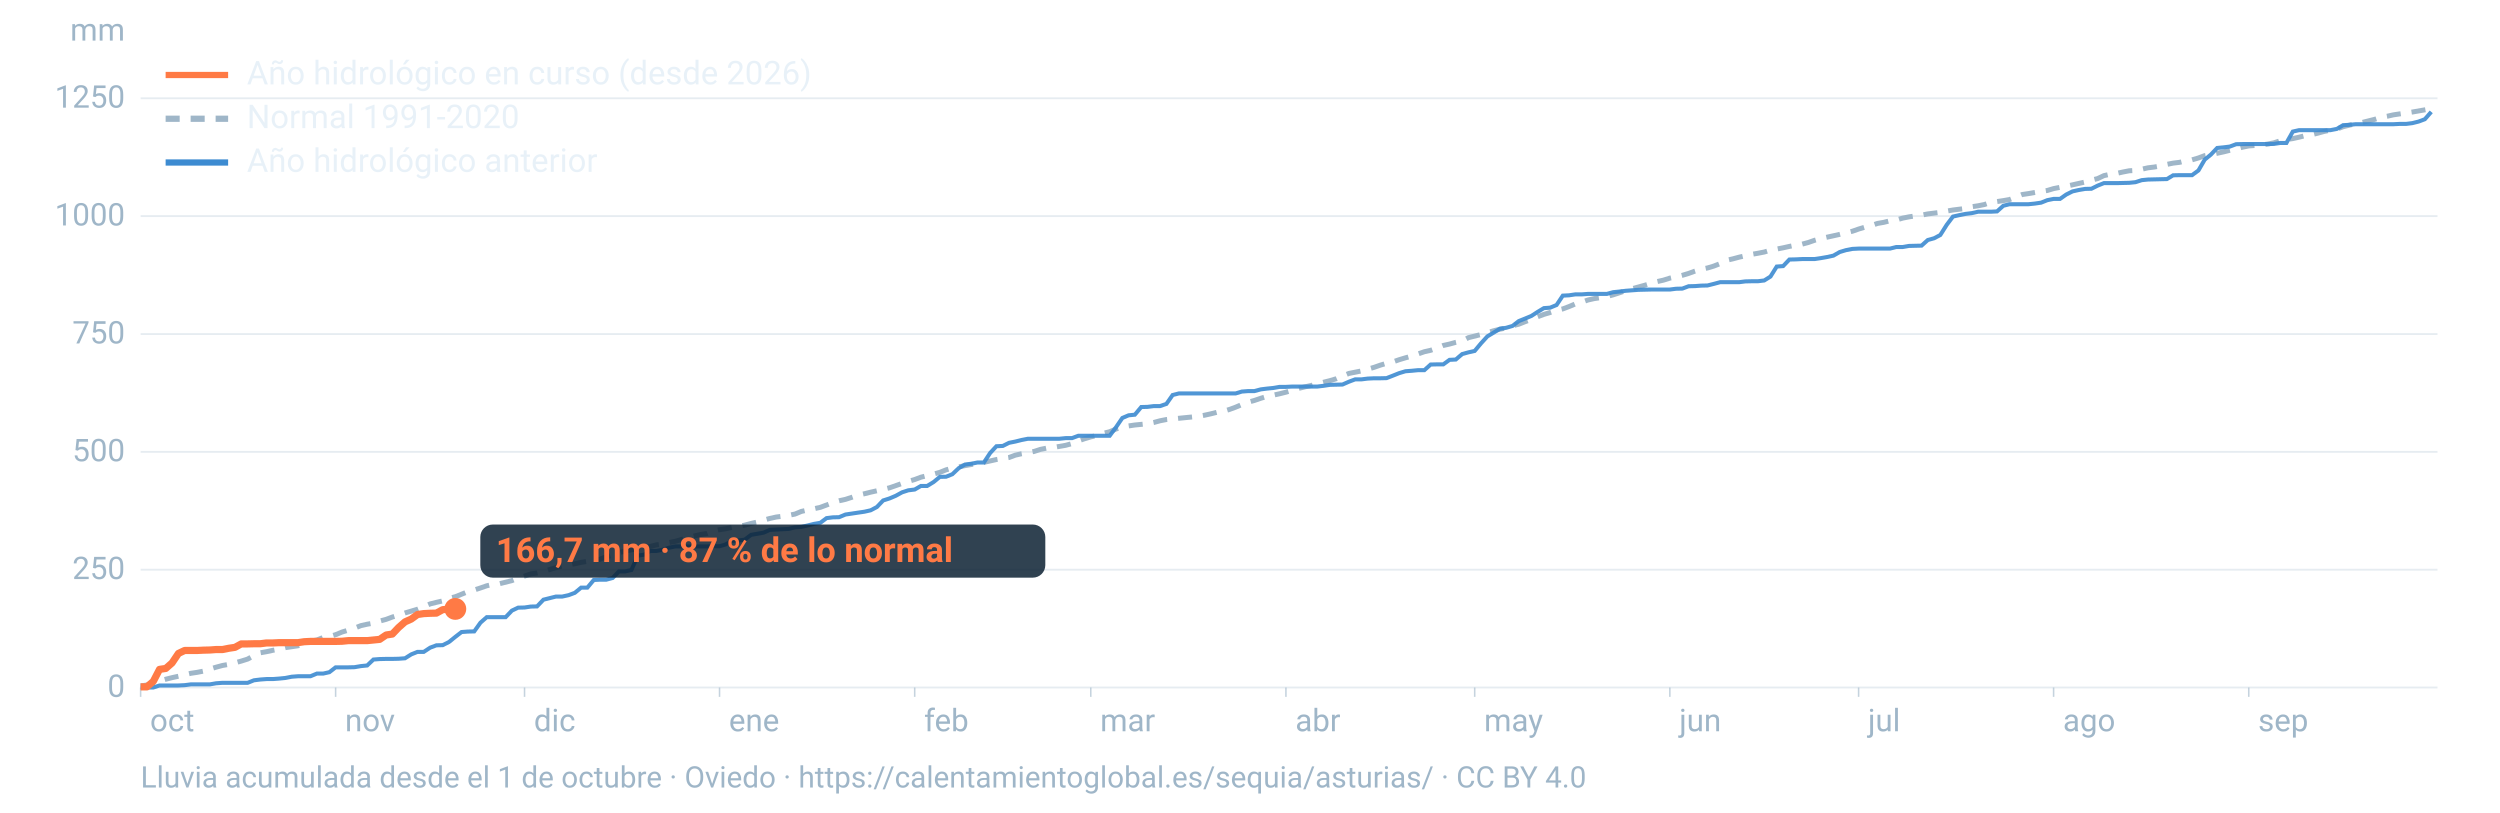
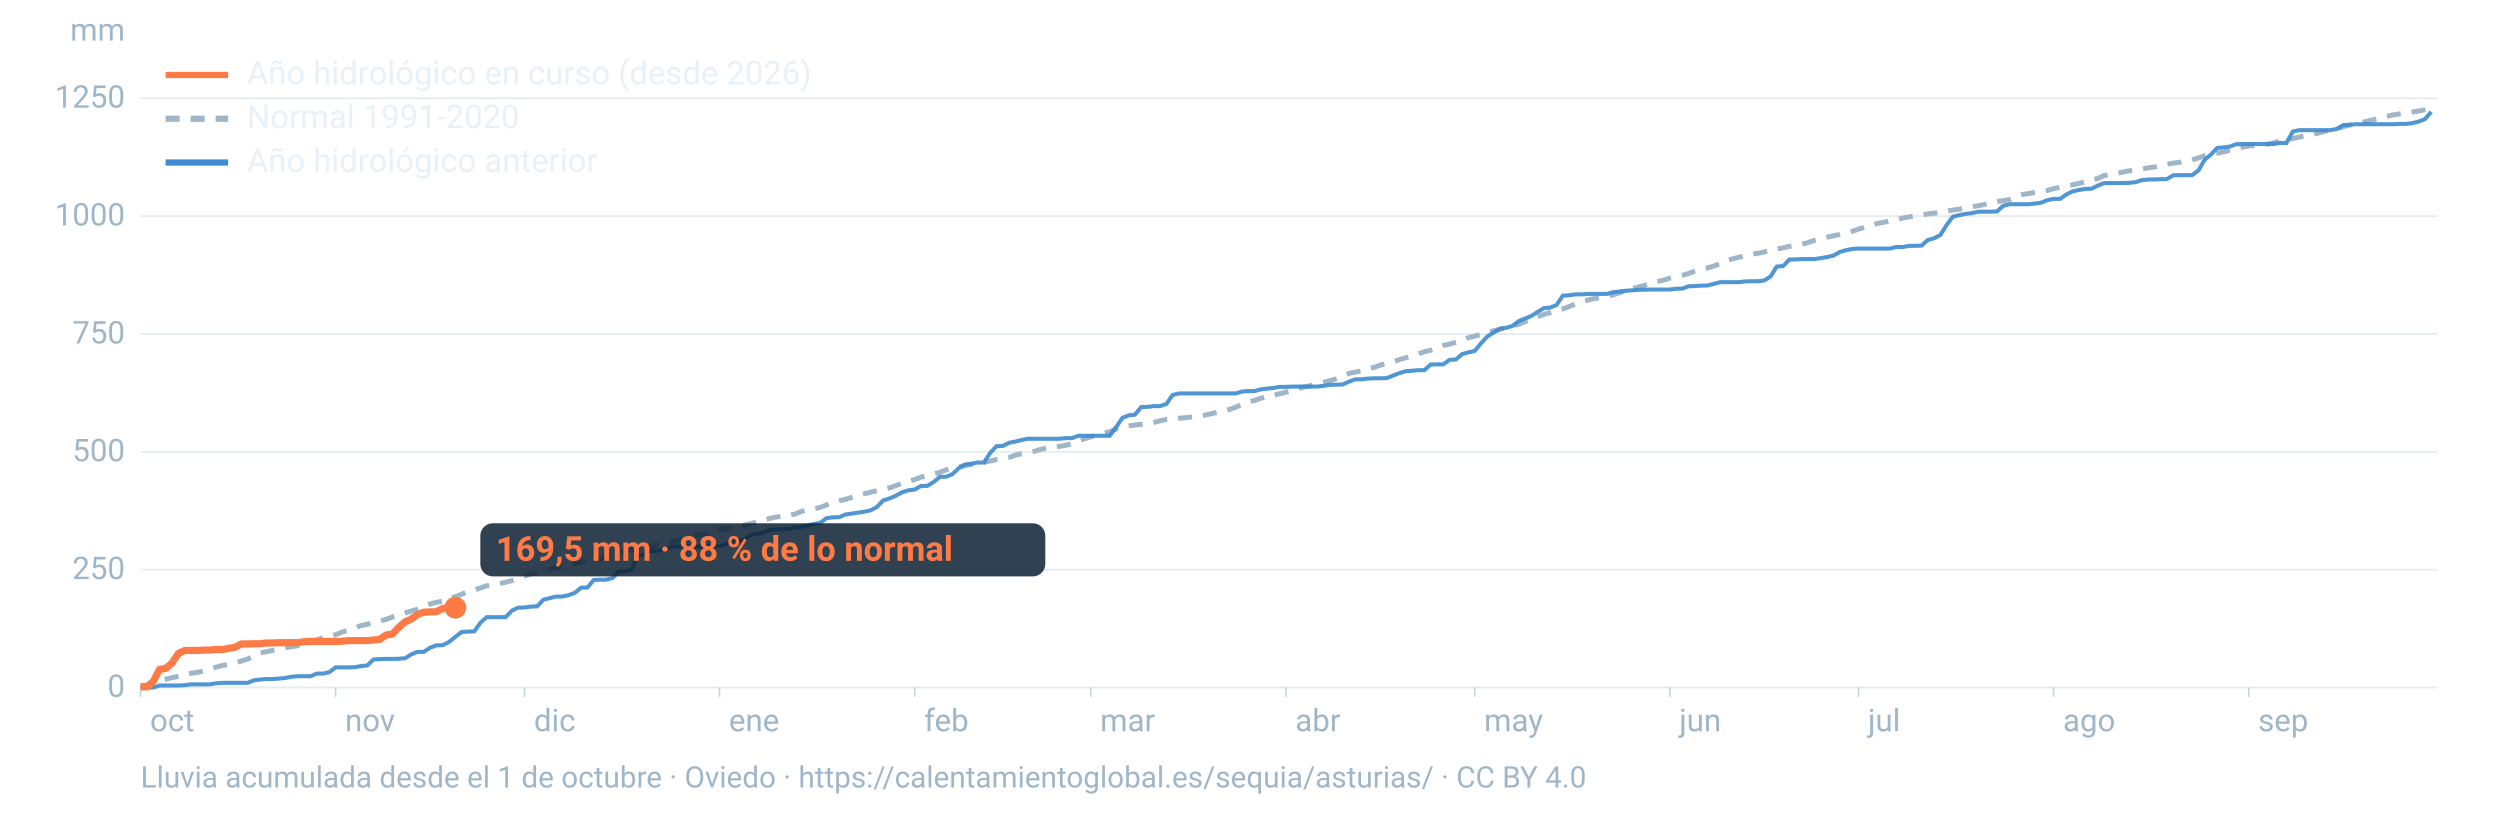
<svg xmlns="http://www.w3.org/2000/svg" viewBox="0 0 1600 520" width="1600" height="520" role="img" aria-labelledby="t d" font-family="-apple-system,BlinkMacSystemFont,'Segoe UI',Roboto,Helvetica,Arial,sans-serif">
  <line x1="90" x2="1560" y1="440.0" y2="440.0" stroke="#9fb6c8" stroke-opacity="0.25" stroke-width="1.2" />
  <text x="80" y="446.0" font-size="20" fill="#9fb6c8" text-anchor="end">0</text>
  <line x1="90" x2="1560" y1="364.6" y2="364.6" stroke="#9fb6c8" stroke-opacity="0.25" stroke-width="1.2" />
  <text x="80" y="370.6" font-size="20" fill="#9fb6c8" text-anchor="end">250</text>
  <line x1="90" x2="1560" y1="289.2" y2="289.2" stroke="#9fb6c8" stroke-opacity="0.25" stroke-width="1.2" />
  <text x="80" y="295.2" font-size="20" fill="#9fb6c8" text-anchor="end">500</text>
  <line x1="90" x2="1560" y1="213.8" y2="213.8" stroke="#9fb6c8" stroke-opacity="0.25" stroke-width="1.2" />
  <text x="80" y="219.8" font-size="20" fill="#9fb6c8" text-anchor="end">750</text>
  <line x1="90" x2="1560" y1="138.3" y2="138.3" stroke="#9fb6c8" stroke-opacity="0.25" stroke-width="1.2" />
  <text x="80" y="144.3" font-size="20" fill="#9fb6c8" text-anchor="end">1000</text>
  <line x1="90" x2="1560" y1="62.9" y2="62.9" stroke="#9fb6c8" stroke-opacity="0.25" stroke-width="1.2" />
  <text x="80" y="68.9" font-size="20" fill="#9fb6c8" text-anchor="end">1250</text>
  <text x="80" y="26" font-size="20" fill="#9fb6c8" text-anchor="end">mm</text>
  <text x="96.0" y="468" font-size="20" fill="#9fb6c8">oct</text>
  <line x1="90.0" x2="90.0" y1="440" y2="446" stroke="#9fb6c8" stroke-opacity="0.6" />
  <text x="220.8" y="468" font-size="20" fill="#9fb6c8">nov</text>
  <line x1="214.8" x2="214.8" y1="440" y2="446" stroke="#9fb6c8" stroke-opacity="0.6" />
  <text x="341.7" y="468" font-size="20" fill="#9fb6c8">dic</text>
  <line x1="335.7" x2="335.7" y1="440" y2="446" stroke="#9fb6c8" stroke-opacity="0.6" />
  <text x="466.5" y="468" font-size="20" fill="#9fb6c8">ene</text>
  <line x1="460.5" x2="460.5" y1="440" y2="446" stroke="#9fb6c8" stroke-opacity="0.6" />
  <text x="591.4" y="468" font-size="20" fill="#9fb6c8">feb</text>
  <line x1="585.4" x2="585.4" y1="440" y2="446" stroke="#9fb6c8" stroke-opacity="0.6" />
  <text x="704.1" y="468" font-size="20" fill="#9fb6c8">mar</text>
  <line x1="698.1" x2="698.1" y1="440" y2="446" stroke="#9fb6c8" stroke-opacity="0.6" />
  <text x="829.0" y="468" font-size="20" fill="#9fb6c8">abr</text>
  <line x1="823.0" x2="823.0" y1="440" y2="446" stroke="#9fb6c8" stroke-opacity="0.6" />
  <text x="949.8" y="468" font-size="20" fill="#9fb6c8">may</text>
  <line x1="943.8" x2="943.8" y1="440" y2="446" stroke="#9fb6c8" stroke-opacity="0.6" />
  <text x="1074.7" y="468" font-size="20" fill="#9fb6c8">jun</text>
  <line x1="1068.7" x2="1068.7" y1="440" y2="446" stroke="#9fb6c8" stroke-opacity="0.6" />
  <text x="1195.5" y="468" font-size="20" fill="#9fb6c8">jul</text>
  <line x1="1189.5" x2="1189.5" y1="440" y2="446" stroke="#9fb6c8" stroke-opacity="0.6" />
  <text x="1320.3" y="468" font-size="20" fill="#9fb6c8">ago</text>
  <line x1="1314.3" x2="1314.3" y1="440" y2="446" stroke="#9fb6c8" stroke-opacity="0.6" />
  <text x="1445.2" y="468" font-size="20" fill="#9fb6c8">sep</text>
  <line x1="1439.2" x2="1439.2" y1="440" y2="446" stroke="#9fb6c8" stroke-opacity="0.6" />
  <path d="M90.0,439.0L94.0,438.4L98.1,437.3L102.1,435.8L106.1,434.7L110.1,433.7L114.2,432.8L118.2,431.8L122.2,430.9L126.2,430.3L130.3,429.5L134.3,428.2L138.3,427.0L142.4,425.9L146.4,425.2L150.4,424.2L154.4,423.1L158.5,421.8L162.5,419.6L166.5,417.8L170.5,417.1L174.6,416.2L178.6,415.5L182.6,414.5L186.7,413.9L190.7,413.3L194.7,411.9L198.7,410.3L202.8,409.6L206.8,408.0L210.8,407.4L214.8,406.2L218.9,404.5L222.9,403.3L226.9,402.0L231.0,400.4L235.0,399.5L239.0,398.8L243.0,397.5L247.1,396.4L251.1,394.9L255.1,393.7L259.2,392.3L263.2,391.1L267.2,389.9L271.2,388.3L275.3,386.5L279.3,385.5L283.3,384.6L287.3,383.0L291.4,381.9L295.4,380.3L299.4,378.7L303.5,377.6L307.5,376.3L311.5,374.9L315.5,374.0L319.6,373.6L323.6,372.6L327.6,371.6L331.6,370.0L335.7,368.7L339.7,367.3L343.7,366.7L347.8,365.7L351.8,364.5L355.8,363.3L359.8,362.2L363.9,361.5L367.9,360.8L371.9,359.9L375.9,359.3L380.0,358.9L384.0,357.9L388.0,356.3L392.1,355.4L396.1,353.8L400.1,352.7L404.1,351.9L408.2,351.2L412.2,350.4L416.2,349.7L420.2,348.7L424.3,348.2L428.3,347.2L432.3,346.4L436.4,345.2L440.4,344.0L444.4,343.0L448.4,342.1L452.5,341.4L456.5,339.8L460.5,339.0L464.5,338.4L468.6,337.5L472.6,336.9L476.6,336.1L480.7,335.0L484.7,334.1L488.7,332.9L492.7,331.8L496.8,330.9L500.8,330.4L504.8,329.8L508.8,329.0L512.9,327.3L516.9,326.4L520.9,325.6L525.0,324.7L529.0,323.2L533.0,321.7L537.0,320.5L541.1,319.6L545.1,318.3L549.1,316.9L553.2,316.0L557.2,315.0L561.2,314.1L565.2,313.2L569.3,312.2L573.3,310.8L577.3,309.4L581.3,308.1L585.4,306.9L589.4,305.4L593.4,304.4L597.5,303.4L601.5,302.3L605.5,300.7L609.5,299.6L613.6,298.8L617.6,298.0L621.6,297.3L625.6,296.6L629.7,295.9L633.7,295.0L637.7,294.1L641.8,293.4L645.8,292.8L649.8,291.3L653.8,290.4L657.9,289.7L661.9,288.9L665.9,287.6L669.9,286.8L674.0,286.4L678.0,285.7L682.0,285.0L686.1,283.9L690.1,282.2L694.1,280.8L698.1,279.6L702.2,278.7L706.2,277.3L710.2,276.3L714.2,274.6L718.3,273.3L722.3,272.6L726.3,272.0L730.4,271.6L734.4,271.2L738.4,270.4L742.4,269.3L746.5,268.5L750.5,268.1L754.5,267.7L758.5,267.3L762.6,266.9L766.6,266.5L770.6,265.8L774.7,264.9L778.7,263.9L782.7,263.3L786.7,262.1L790.8,260.6L794.8,258.9L798.8,257.4L802.8,256.3L806.9,254.9L810.9,253.7L814.9,252.9L819.0,252.0L823.0,251.0L827.0,249.8L831.0,248.6L835.1,247.6L839.1,246.7L843.1,245.7L847.2,244.6L851.2,243.6L855.2,242.4L859.2,240.7L863.3,239.0L867.3,238.2L871.3,237.4L875.3,236.3L879.4,235.1L883.4,233.7L887.4,232.5L891.5,231.6L895.5,230.2L899.5,229.0L903.5,227.9L907.6,226.5L911.6,225.1L915.6,224.2L919.6,222.8L923.7,221.1L927.7,220.2L931.7,219.1L935.8,218.2L939.8,216.1L943.8,215.1L947.8,214.1L951.9,212.9L955.9,211.7L959.9,210.7L963.9,209.9L968.0,208.5L972.0,207.5L976.0,205.9L980.1,204.4L984.1,202.7L988.1,201.2L992.1,200.0L996.2,198.6L1000.2,197.7L1004.2,196.2L1008.2,194.5L1012.3,193.4L1016.3,192.0L1020.3,191.1L1024.4,190.5L1028.4,189.8L1032.4,188.7L1036.4,187.4L1040.5,186.0L1044.5,184.8L1048.5,183.7L1052.5,182.6L1056.6,181.4L1060.6,180.2L1064.6,179.3L1068.7,178.0L1072.7,177.2L1076.7,176.2L1080.7,175.0L1084.8,173.5L1088.8,172.3L1092.8,171.5L1096.8,170.3L1100.9,168.7L1104.9,166.6L1108.9,165.7L1113.0,164.6L1117.0,163.7L1121.0,162.8L1125.0,162.1L1129.1,161.3L1133.1,160.1L1137.1,159.4L1141.2,158.6L1145.2,157.7L1149.2,156.9L1153.2,156.3L1157.3,155.2L1161.3,153.8L1165.3,152.7L1169.3,151.8L1173.4,150.9L1177.4,150.0L1181.4,149.0L1185.5,148.0L1189.5,146.6L1193.5,145.4L1197.5,144.4L1201.6,143.0L1205.6,142.3L1209.6,141.3L1213.6,140.8L1217.7,139.6L1221.7,138.8L1225.7,138.2L1229.8,137.7L1233.8,136.9L1237.8,136.4L1241.8,135.9L1245.9,135.1L1249.9,134.4L1253.9,133.9L1257.9,133.4L1262.0,132.3L1266.0,131.7L1270.0,130.9L1274.1,129.5L1278.1,129.0L1282.1,128.4L1286.1,127.7L1290.2,126.1L1294.2,124.5L1298.2,123.9L1302.2,123.2L1306.3,122.5L1310.3,121.9L1314.3,120.7L1318.4,119.9L1322.4,119.2L1326.4,118.3L1330.4,117.4L1334.5,116.5L1338.5,115.3L1342.5,114.3L1346.5,112.4L1350.6,111.5L1354.6,111.0L1358.6,110.1L1362.7,109.3L1366.7,109.1L1370.7,108.3L1374.7,107.4L1378.8,106.9L1382.8,106.2L1386.8,105.2L1390.8,104.4L1394.9,103.9L1398.9,102.9L1402.9,102.3L1407.0,101.1L1411.0,99.6L1415.0,98.9L1419.0,98.1L1423.1,97.2L1427.1,96.2L1431.1,95.3L1435.2,94.2L1439.2,93.4L1443.2,93.1L1447.2,92.8L1451.3,92.2L1455.3,91.4L1459.3,90.1L1463.3,89.3L1467.4,88.7L1471.4,87.8L1475.4,86.8L1479.5,86.2L1483.5,85.2L1487.5,84.1L1491.5,83.3L1495.6,82.6L1499.6,81.1L1503.6,80.1L1507.6,79.2L1511.7,78.4L1515.7,77.4L1519.7,76.4L1523.8,75.1L1527.8,74.4L1531.8,73.5L1535.8,72.9L1539.9,72.3L1543.9,71.7L1547.9,71.0L1551.9,70.3L1556.0,69.6" fill="none" stroke="#9fb6c8" stroke-width="3.2" stroke-dasharray="9 7" />
  <path d="M90.0,440.0L94.0,440.0L98.1,440.0L102.1,438.7L106.1,438.7L110.1,438.7L114.2,438.7L118.2,438.5L122.2,438.0L126.2,438.0L130.3,438.0L134.3,438.0L138.3,437.3L142.4,437.0L146.4,437.0L150.4,437.0L154.4,437.0L158.5,437.0L162.5,435.4L166.5,434.9L170.5,434.6L174.6,434.6L178.6,434.3L182.6,433.9L186.7,433.1L190.7,432.8L194.7,432.8L198.7,432.8L202.8,431.1L206.8,431.1L210.8,430.2L214.8,427.1L218.9,427.1L222.9,427.1L226.9,427.0L231.0,426.3L235.0,425.9L239.0,422.1L243.0,421.8L247.1,421.7L251.1,421.7L255.1,421.6L259.2,421.3L263.2,418.8L267.2,417.2L271.2,417.2L275.3,414.5L279.3,413.0L283.3,412.9L287.3,410.9L291.4,407.6L295.4,404.5L299.4,404.2L303.5,404.1L307.5,398.5L311.5,395.0L315.5,395.0L319.6,395.0L323.6,395.0L327.6,390.8L331.6,388.9L335.7,388.8L339.7,388.2L343.7,388.1L347.8,383.8L351.8,382.8L355.8,381.8L359.8,381.8L363.9,380.9L367.9,379.4L371.9,376.1L375.9,376.1L380.0,371.2L384.0,371.0L388.0,371.0L392.1,369.9L396.1,365.7L400.1,365.7L404.1,364.8L408.2,355.6L412.2,355.0L416.2,352.6L420.2,352.6L424.3,351.8L428.3,350.5L432.3,349.7L436.4,349.7L440.4,349.7L444.4,349.7L448.4,349.7L452.5,349.7L456.5,349.6L460.5,349.6L464.5,348.4L468.6,346.1L472.6,345.9L476.6,345.4L480.7,342.3L484.7,341.6L488.7,340.9L492.7,339.1L496.8,338.9L500.8,338.7L504.8,338.5L508.8,337.5L512.9,337.2L516.9,336.3L520.9,335.3L525.0,334.6L529.0,331.6L533.0,331.1L537.0,331.0L541.1,329.3L545.1,328.7L549.1,328.1L553.2,327.5L557.2,326.6L561.2,324.5L565.2,320.3L569.3,319.0L573.3,317.3L577.3,315.1L581.3,313.8L585.4,313.3L589.4,311.0L593.4,311.0L597.5,308.5L601.5,305.2L605.5,305.1L609.5,303.5L613.6,299.6L617.6,297.3L621.6,296.8L625.6,296.0L629.7,296.0L633.7,289.9L637.7,285.6L641.8,285.4L645.8,283.4L649.8,282.6L653.8,281.6L657.9,280.8L661.9,280.8L665.9,280.8L669.9,280.8L674.0,280.8L678.0,280.8L682.0,280.4L686.1,280.4L690.1,278.9L694.1,278.9L698.1,278.9L702.2,278.9L706.2,278.9L710.2,278.9L714.2,273.5L718.3,267.5L722.3,265.8L726.3,265.4L730.4,260.5L734.4,260.4L738.4,259.9L742.4,259.9L746.5,258.5L750.5,252.8L754.5,251.8L758.5,251.8L762.6,251.8L766.6,251.8L770.6,251.8L774.7,251.8L778.7,251.8L782.7,251.8L786.7,251.8L790.8,251.8L794.8,250.6L798.8,250.3L802.8,250.3L806.9,249.2L810.9,248.7L814.9,248.3L819.0,247.6L823.0,247.6L827.0,247.4L831.0,247.4L835.1,247.4L839.1,247.4L843.1,247.4L847.2,246.9L851.2,246.3L855.2,246.2L859.2,246.1L863.3,244.3L867.3,242.8L871.3,242.8L875.3,242.3L879.4,242.1L883.4,242.1L887.4,242.0L891.5,240.4L895.5,238.8L899.5,237.6L903.5,237.3L907.6,236.9L911.6,236.9L915.6,233.3L919.6,233.2L923.7,233.2L927.7,230.3L931.7,230.1L935.8,226.6L939.8,225.5L943.8,224.6L947.8,219.8L951.9,215.3L955.9,212.9L959.9,210.4L963.9,209.8L968.0,208.6L972.0,205.5L976.0,203.9L980.1,202.2L984.1,199.6L988.1,197.2L992.1,196.9L996.2,195.2L1000.2,189.2L1004.2,189.0L1008.2,188.4L1012.3,188.4L1016.3,188.1L1020.3,188.1L1024.4,188.1L1028.4,188.1L1032.4,187.0L1036.4,186.6L1040.5,186.1L1044.5,185.8L1048.5,185.5L1052.5,185.4L1056.6,185.3L1060.6,185.3L1064.6,185.3L1068.7,185.3L1072.7,184.8L1076.7,184.7L1080.7,183.2L1084.8,183.1L1088.8,182.8L1092.8,182.7L1096.8,181.7L1100.9,180.6L1104.9,180.6L1108.9,180.6L1113.0,180.6L1117.0,180.1L1121.0,180.0L1125.0,180.0L1129.1,179.5L1133.1,177.0L1137.1,170.6L1141.2,170.3L1145.2,166.1L1149.2,166.0L1153.2,165.8L1157.3,165.8L1161.3,165.8L1165.3,165.2L1169.3,164.5L1173.4,163.6L1177.4,161.3L1181.4,160.1L1185.5,159.3L1189.5,159.1L1193.5,159.1L1197.5,159.1L1201.6,159.1L1205.6,159.1L1209.6,159.1L1213.6,158.1L1217.7,158.1L1221.7,157.4L1225.7,157.3L1229.8,157.2L1233.8,153.6L1237.8,152.5L1241.8,150.4L1245.9,143.9L1249.9,138.6L1253.9,137.7L1257.9,136.9L1262.0,136.4L1266.0,135.5L1270.0,135.5L1274.1,135.5L1278.1,135.3L1282.1,131.7L1286.1,130.7L1290.2,130.7L1294.2,130.7L1298.2,130.7L1302.2,130.3L1306.3,129.7L1310.3,128.1L1314.3,127.3L1318.4,127.3L1322.4,124.5L1326.4,122.5L1330.4,121.6L1334.5,120.9L1338.5,120.8L1342.5,118.8L1346.5,117.2L1350.6,117.2L1354.6,117.2L1358.6,117.1L1362.7,117.0L1366.7,116.6L1370.7,115.3L1374.7,114.9L1378.8,114.8L1382.8,114.7L1386.8,114.6L1390.8,112.2L1394.9,112.1L1398.9,112.1L1402.9,112.1L1407.0,109.1L1411.0,102.2L1415.0,98.9L1419.0,94.7L1423.1,94.3L1427.1,93.8L1431.1,92.3L1435.2,92.2L1439.2,92.2L1443.2,92.2L1447.2,92.2L1451.3,92.2L1455.3,92.1L1459.3,91.5L1463.3,91.5L1467.4,84.2L1471.4,83.3L1475.4,83.3L1479.5,83.3L1483.5,83.3L1487.5,83.3L1491.5,83.3L1495.6,82.5L1499.6,80.1L1503.6,79.9L1507.6,79.5L1511.7,79.5L1515.7,79.5L1519.7,79.5L1523.8,79.5L1527.8,79.5L1531.8,79.5L1535.8,79.3L1539.9,79.3L1543.9,78.8L1547.9,77.8L1551.9,76.3L1556.0,71.6" fill="none" stroke="#3d8bd1" stroke-width="2.6" stroke-opacity="0.9" />
-   <path d="M90.0,439.6L94.0,439.6L98.1,436.1L102.1,428.4L106.1,427.8L110.1,424.3L114.2,418.2L118.2,416.3L122.2,416.3L126.2,416.3L130.3,416.1L134.3,416.0L138.3,415.7L142.4,415.7L146.4,414.9L150.4,414.3L154.4,412.1L158.5,412.1L162.5,412.0L166.5,412.0L170.5,411.5L174.6,411.5L178.6,411.3L182.6,411.3L186.7,411.3L190.7,411.3L194.7,410.7L198.7,410.5L202.8,410.5L206.8,410.5L210.8,410.5L214.8,410.5L218.9,410.4L222.9,410.0L226.9,410.0L231.0,410.0L235.0,410.0L239.0,409.6L243.0,409.2L247.1,406.4L251.1,405.8L255.1,401.6L259.2,398.0L263.2,396.2L267.2,393.3L271.2,392.7L275.3,392.5L279.3,392.4L283.3,390.2L287.3,389.8L291.4,389.7" fill="none" stroke="#ff7a45" stroke-width="4.6" stroke-linejoin="round" />
-   <circle cx="291.4" cy="389.7" r="7" fill="#ff7a45" />
-   <rect x="307.4" y="335.7" width="361.6" height="34" rx="8" fill="#0c2133" fill-opacity="0.85" />
-   <text x="317.4" y="359.7" font-size="22" font-weight="700" fill="#ff7a45">166,7 mm · 87 % de lo normal</text>
+   <path d="M90.0,439.6L94.0,439.6L98.1,436.1L102.1,428.4L106.1,427.8L110.1,424.3L114.2,418.2L118.2,416.3L122.2,416.3L126.2,416.3L130.3,416.1L134.3,416.0L138.3,415.7L142.4,415.7L146.4,414.9L150.4,414.3L154.4,412.1L158.5,412.1L162.5,412.0L166.5,412.0L170.5,411.5L174.6,411.5L178.6,411.3L182.6,411.3L186.7,411.3L190.7,411.3L194.7,410.7L198.7,410.5L202.8,410.5L206.8,410.5L210.8,410.5L214.8,410.5L218.9,410.4L222.9,410.0L226.9,410.0L231.0,410.0L235.0,410.0L239.0,409.6L243.0,409.2L247.1,406.4L251.1,405.8L255.1,401.6L259.2,398.0L263.2,396.2L267.2,393.3L271.2,391.8L275.3,391.6L279.3,391.5L283.3,389.4L287.3,388.9L291.4,388.9" fill="none" stroke="#ff7a45" stroke-width="4.6" stroke-linejoin="round" />
+   <circle cx="291.4" cy="388.9" r="7" fill="#ff7a45" />
+   <rect x="307.4" y="334.9" width="361.6" height="34" rx="8" fill="#0c2133" fill-opacity="0.85" />
+   <text x="317.4" y="358.9" font-size="22" font-weight="700" fill="#ff7a45">169,5 mm · 88 % de lo normal</text>
  <line x1="106" x2="146" y1="48" y2="48" stroke="#ff7a45" stroke-width="4" />
  <text x="158" y="54" font-size="21" fill="#e8f1f8">Año hidrológico en curso (desde 2026)</text>
  <line x1="106" x2="146" y1="76" y2="76" stroke="#9fb6c8" stroke-width="4" stroke-dasharray="9 7" />
  <text x="158" y="82" font-size="21" fill="#e8f1f8">Normal 1991-2020</text>
  <line x1="106" x2="146" y1="104" y2="104" stroke="#3d8bd1" stroke-width="4" />
  <text x="158" y="110" font-size="21" fill="#e8f1f8">Año hidrológico anterior</text>
  <text x="90" y="504" font-size="19" fill="#9fb6c8">Lluvia acumulada desde el 1 de octubre · Oviedo · https://calentamientoglobal.es/sequia/asturias/ · CC BY 4.0</text>
</svg>
